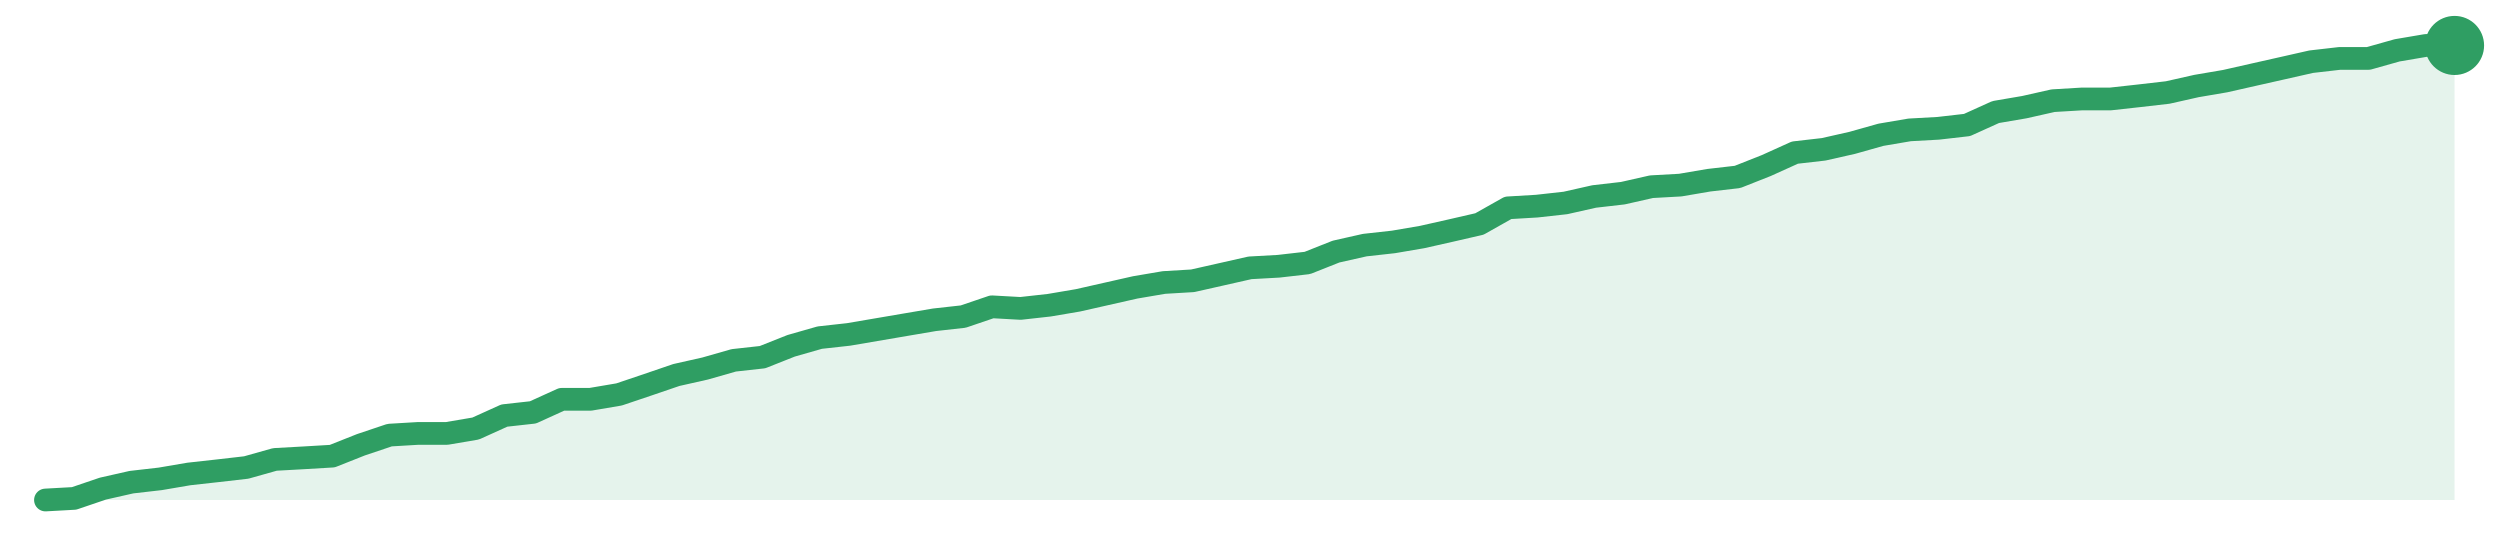
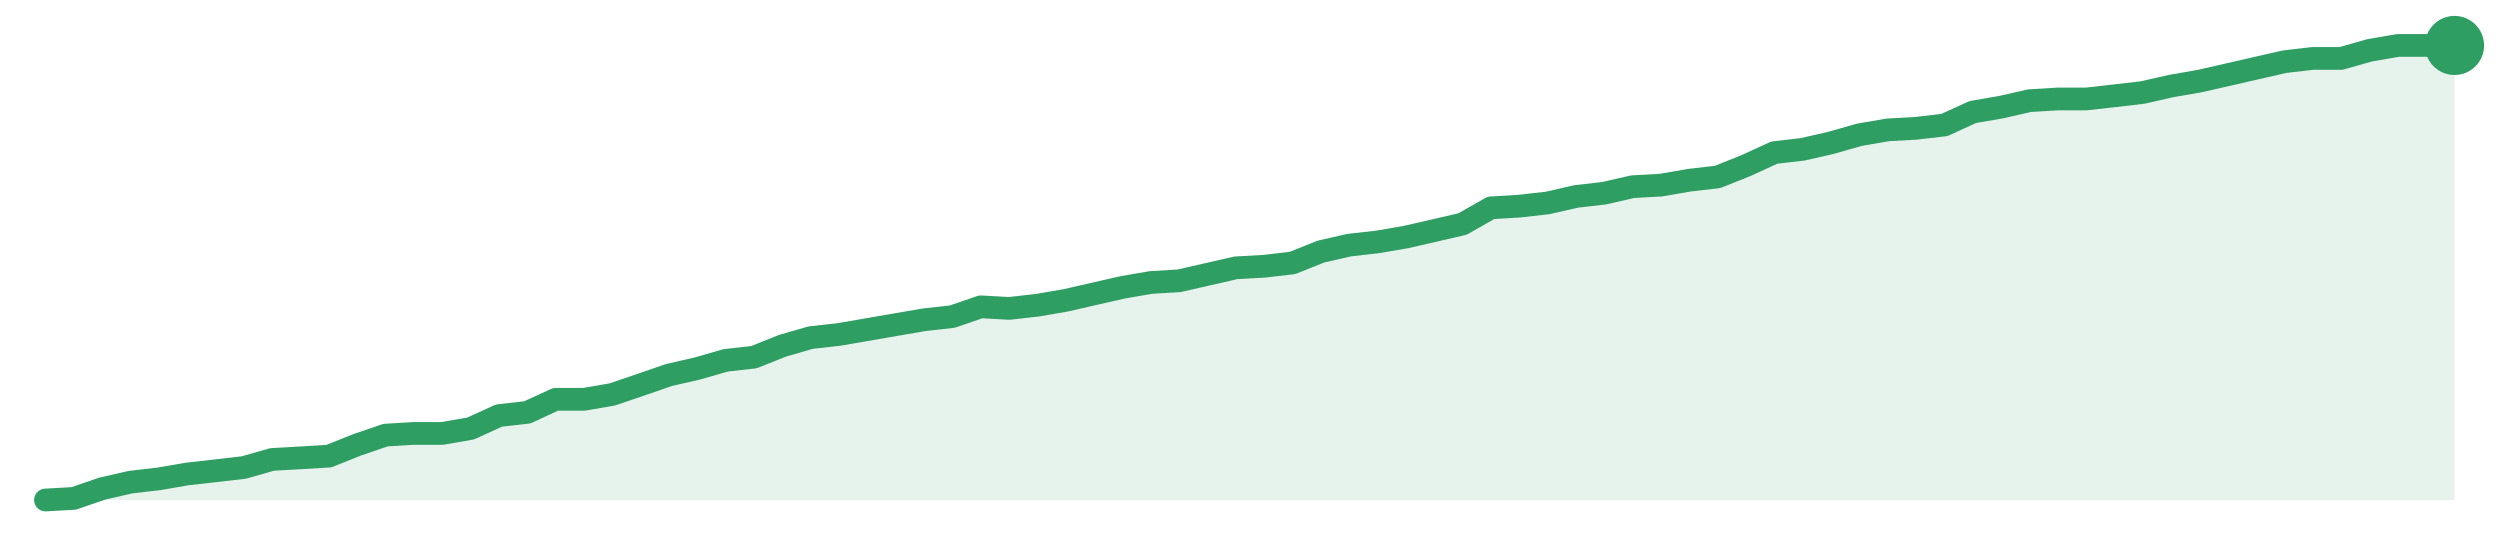
<svg xmlns="http://www.w3.org/2000/svg" width="220" height="48" viewBox="0 0 220 48" role="img" aria-label="trend">
-   <path d="M4.0,44.0 L4.0,44.0 L6.52,43.86 L9.05,43.0 L11.57,42.43 L14.1,42.14 L16.62,41.71 L19.14,41.43 L21.67,41.14 L24.19,40.43 L26.71,40.29 L29.24,40.14 L31.76,39.14 L34.29,38.29 L36.81,38.14 L39.33,38.14 L41.86,37.71 L44.38,36.57 L46.9,36.29 L49.43,35.14 L51.95,35.14 L54.48,34.71 L57.0,33.86 L59.52,33.0 L62.05,32.43 L64.57,31.71 L67.1,31.43 L69.62,30.43 L72.14,29.71 L74.67,29.43 L77.19,29.0 L79.71,28.57 L82.24,28.14 L84.76,27.86 L87.29,27.0 L89.81,27.14 L92.33,26.86 L94.86,26.43 L97.38,25.86 L99.9,25.29 L102.43,24.86 L104.95,24.71 L107.48,24.14 L110.0,23.57 L112.52,23.43 L115.05,23.14 L117.57,22.14 L120.1,21.57 L122.62,21.29 L125.14,20.86 L127.67,20.29 L130.19,19.71 L132.71,18.29 L135.24,18.14 L137.76,17.86 L140.29,17.29 L142.81,17.0 L145.33,16.43 L147.86,16.29 L150.38,15.86 L152.9,15.57 L155.43,14.57 L157.95,13.43 L160.48,13.14 L163.0,12.57 L165.52,11.86 L168.05,11.43 L170.57,11.29 L173.1,11.0 L175.62,9.86 L178.14,9.43 L180.67,8.86 L183.19,8.71 L185.71,8.71 L188.24,8.43 L190.76,8.14 L193.29,7.57 L195.81,7.14 L198.33,6.57 L200.86,6.0 L203.38,5.43 L205.9,5.14 L208.43,5.14 L210.95,4.43 L213.48,4.0 L216.0,4.0 L216.0,44.0 Z" fill="#2f9e631f" />
-   <path d="M4.0,44.0 L6.52,43.86 L9.05,43.0 L11.57,42.43 L14.1,42.14 L16.62,41.71 L19.14,41.43 L21.67,41.14 L24.19,40.43 L26.71,40.29 L29.24,40.14 L31.76,39.14 L34.29,38.29 L36.81,38.14 L39.33,38.14 L41.86,37.71 L44.38,36.57 L46.9,36.29 L49.43,35.14 L51.95,35.14 L54.48,34.71 L57.0,33.86 L59.52,33.0 L62.05,32.43 L64.57,31.71 L67.1,31.43 L69.62,30.43 L72.14,29.71 L74.67,29.43 L77.19,29.0 L79.71,28.57 L82.24,28.14 L84.76,27.86 L87.29,27.0 L89.81,27.14 L92.33,26.86 L94.86,26.43 L97.38,25.86 L99.9,25.29 L102.43,24.86 L104.95,24.71 L107.48,24.14 L110.0,23.57 L112.52,23.43 L115.05,23.14 L117.57,22.14 L120.1,21.57 L122.62,21.29 L125.14,20.86 L127.67,20.29 L130.19,19.71 L132.71,18.29 L135.24,18.14 L137.76,17.86 L140.29,17.29 L142.81,17.0 L145.33,16.43 L147.86,16.29 L150.38,15.86 L152.9,15.57 L155.43,14.57 L157.95,13.43 L160.48,13.14 L163.0,12.57 L165.52,11.86 L168.05,11.43 L170.57,11.29 L173.1,11.0 L175.62,9.86 L178.14,9.43 L180.67,8.86 L183.19,8.71 L185.71,8.71 L188.24,8.43 L190.76,8.14 L193.29,7.57 L195.81,7.14 L198.33,6.57 L200.86,6.0 L203.38,5.43 L205.9,5.14 L208.43,5.14 L210.95,4.43 L213.48,4.0 L216.0,4.0" fill="none" stroke="#2f9e63" stroke-width="2" stroke-linejoin="round" stroke-linecap="round" />
+   <path d="M4.0,44.0 L4.0,44.0 L6.49,43.86 L8.99,43.0 L11.48,42.43 L13.98,42.14 L16.47,41.71 L18.96,41.43 L21.46,41.14 L23.95,40.43 L26.45,40.29 L28.94,40.14 L31.44,39.14 L33.93,38.29 L36.42,38.14 L38.92,38.14 L41.41,37.71 L43.91,36.57 L46.4,36.29 L48.89,35.14 L51.39,35.14 L53.88,34.71 L56.38,33.86 L58.87,33.0 L61.36,32.43 L63.86,31.71 L66.35,31.43 L68.85,30.43 L71.34,29.71 L73.84,29.43 L76.33,29.0 L78.82,28.57 L81.32,28.14 L83.81,27.86 L86.31,27.0 L88.8,27.14 L91.29,26.86 L93.79,26.43 L96.28,25.86 L98.78,25.29 L101.27,24.86 L103.76,24.71 L106.26,24.14 L108.75,23.57 L111.25,23.43 L113.74,23.14 L116.24,22.14 L118.73,21.57 L121.22,21.29 L123.72,20.86 L126.21,20.29 L128.71,19.71 L131.2,18.29 L133.69,18.14 L136.19,17.86 L138.68,17.29 L141.18,17.0 L143.67,16.43 L146.16,16.29 L148.66,15.86 L151.15,15.57 L153.65,14.57 L156.14,13.43 L158.64,13.14 L161.13,12.57 L163.62,11.86 L166.12,11.43 L168.61,11.29 L171.11,11.0 L173.6,9.86 L176.09,9.43 L178.59,8.86 L181.08,8.71 L183.58,8.71 L186.07,8.43 L188.56,8.14 L191.06,7.57 L193.55,7.14 L196.05,6.57 L198.54,6.0 L201.04,5.43 L203.53,5.14 L206.02,5.14 L208.52,4.43 L211.01,4.0 L213.51,4.0 L216.0,4.0 L216.0,44.0 Z" fill="#2f9e631f" />
+   <path d="M4.0,44.0 L6.49,43.86 L8.99,43.0 L11.48,42.43 L13.98,42.14 L16.47,41.71 L18.96,41.43 L21.46,41.14 L23.95,40.43 L26.45,40.29 L28.94,40.14 L31.44,39.14 L33.93,38.29 L36.42,38.14 L38.92,38.14 L41.41,37.71 L43.91,36.57 L46.4,36.29 L48.89,35.14 L51.39,35.14 L53.88,34.71 L56.38,33.86 L58.87,33.0 L61.36,32.43 L63.86,31.71 L66.35,31.43 L68.85,30.43 L71.34,29.71 L73.84,29.43 L76.33,29.0 L78.82,28.57 L81.32,28.14 L83.81,27.86 L86.31,27.0 L88.8,27.14 L91.29,26.86 L93.79,26.43 L96.28,25.86 L98.78,25.29 L101.27,24.86 L103.76,24.71 L106.26,24.14 L108.75,23.57 L111.25,23.43 L113.74,23.14 L116.24,22.14 L118.73,21.57 L121.22,21.29 L123.72,20.86 L126.21,20.29 L128.71,19.71 L131.2,18.29 L133.69,18.14 L136.19,17.86 L138.68,17.29 L141.18,17.0 L143.67,16.43 L146.16,16.29 L148.66,15.86 L151.15,15.57 L153.65,14.57 L156.14,13.43 L158.64,13.14 L161.13,12.57 L163.62,11.86 L166.12,11.43 L168.61,11.29 L171.11,11.0 L173.6,9.86 L176.09,9.43 L178.59,8.86 L181.08,8.71 L183.58,8.71 L186.07,8.43 L188.56,8.14 L191.06,7.57 L193.55,7.14 L196.05,6.57 L198.54,6.0 L201.04,5.43 L203.53,5.14 L206.02,5.14 L208.52,4.43 L211.01,4.0 L213.51,4.0 L216.0,4.0" fill="none" stroke="#2f9e63" stroke-width="2" stroke-linejoin="round" stroke-linecap="round" />
  <circle cx="216.0" cy="4.0" r="2.6" fill="#2f9e63" />
</svg>
